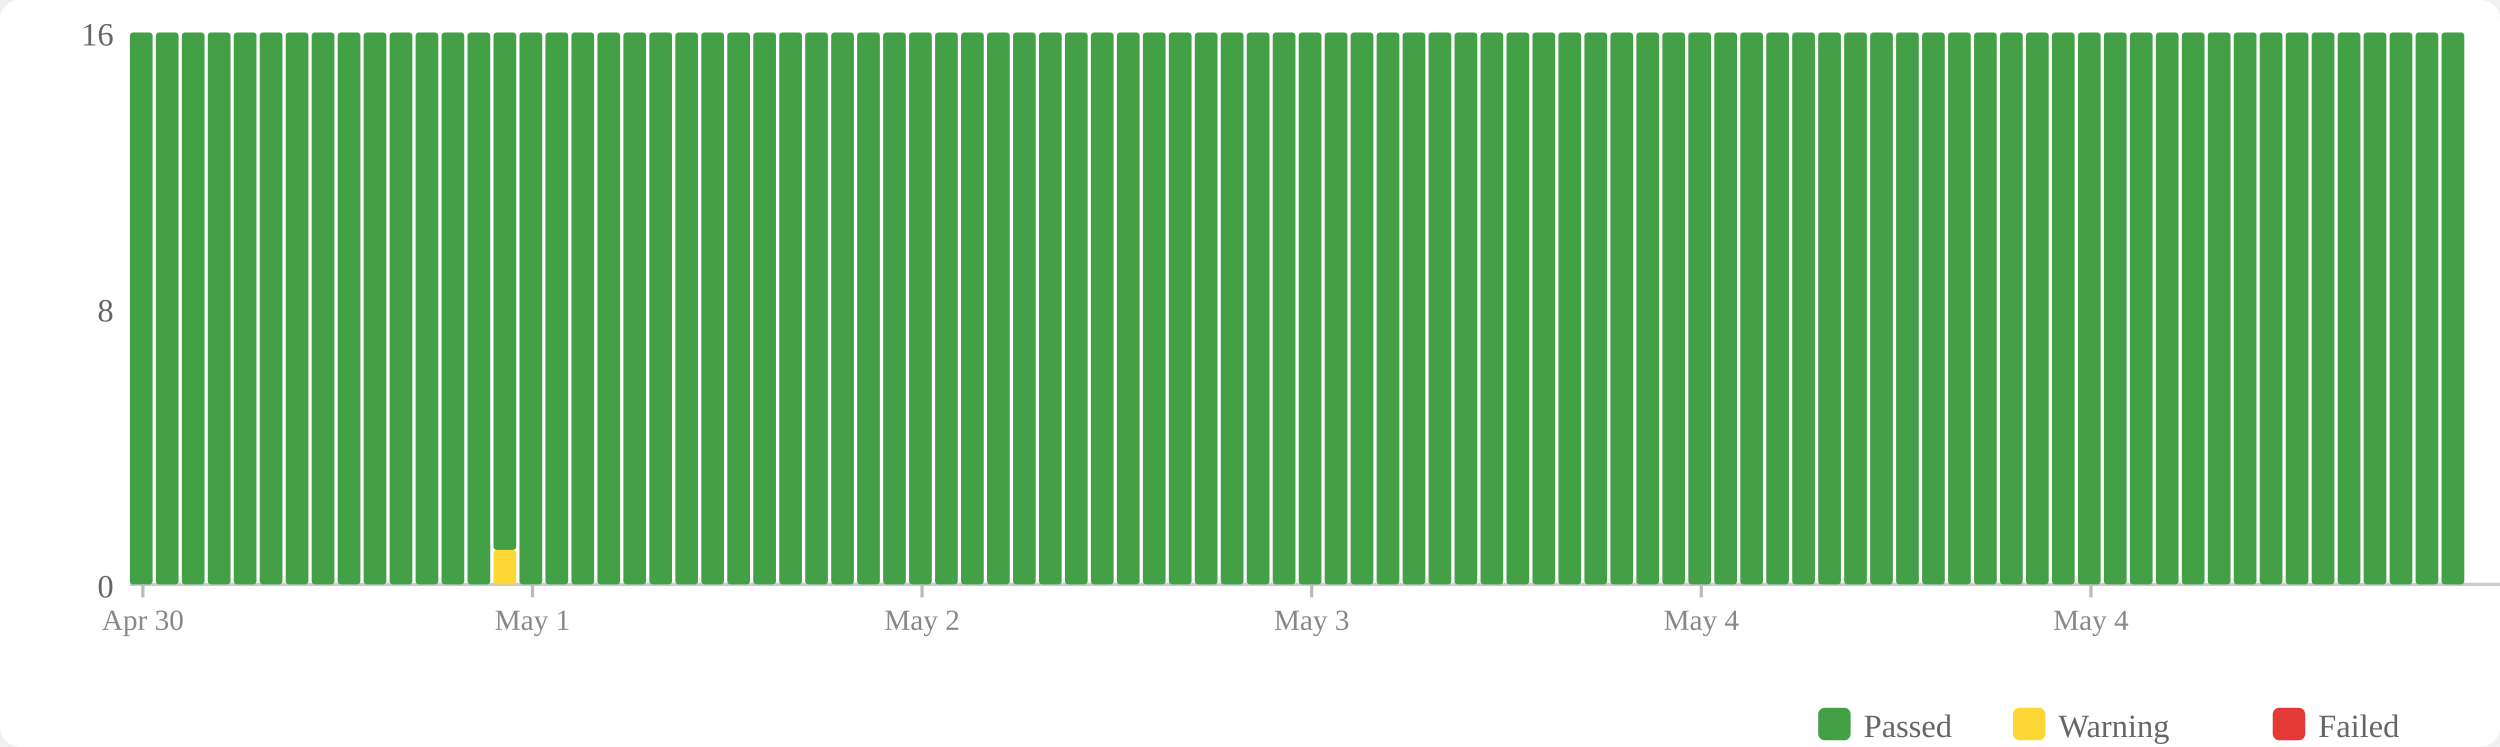
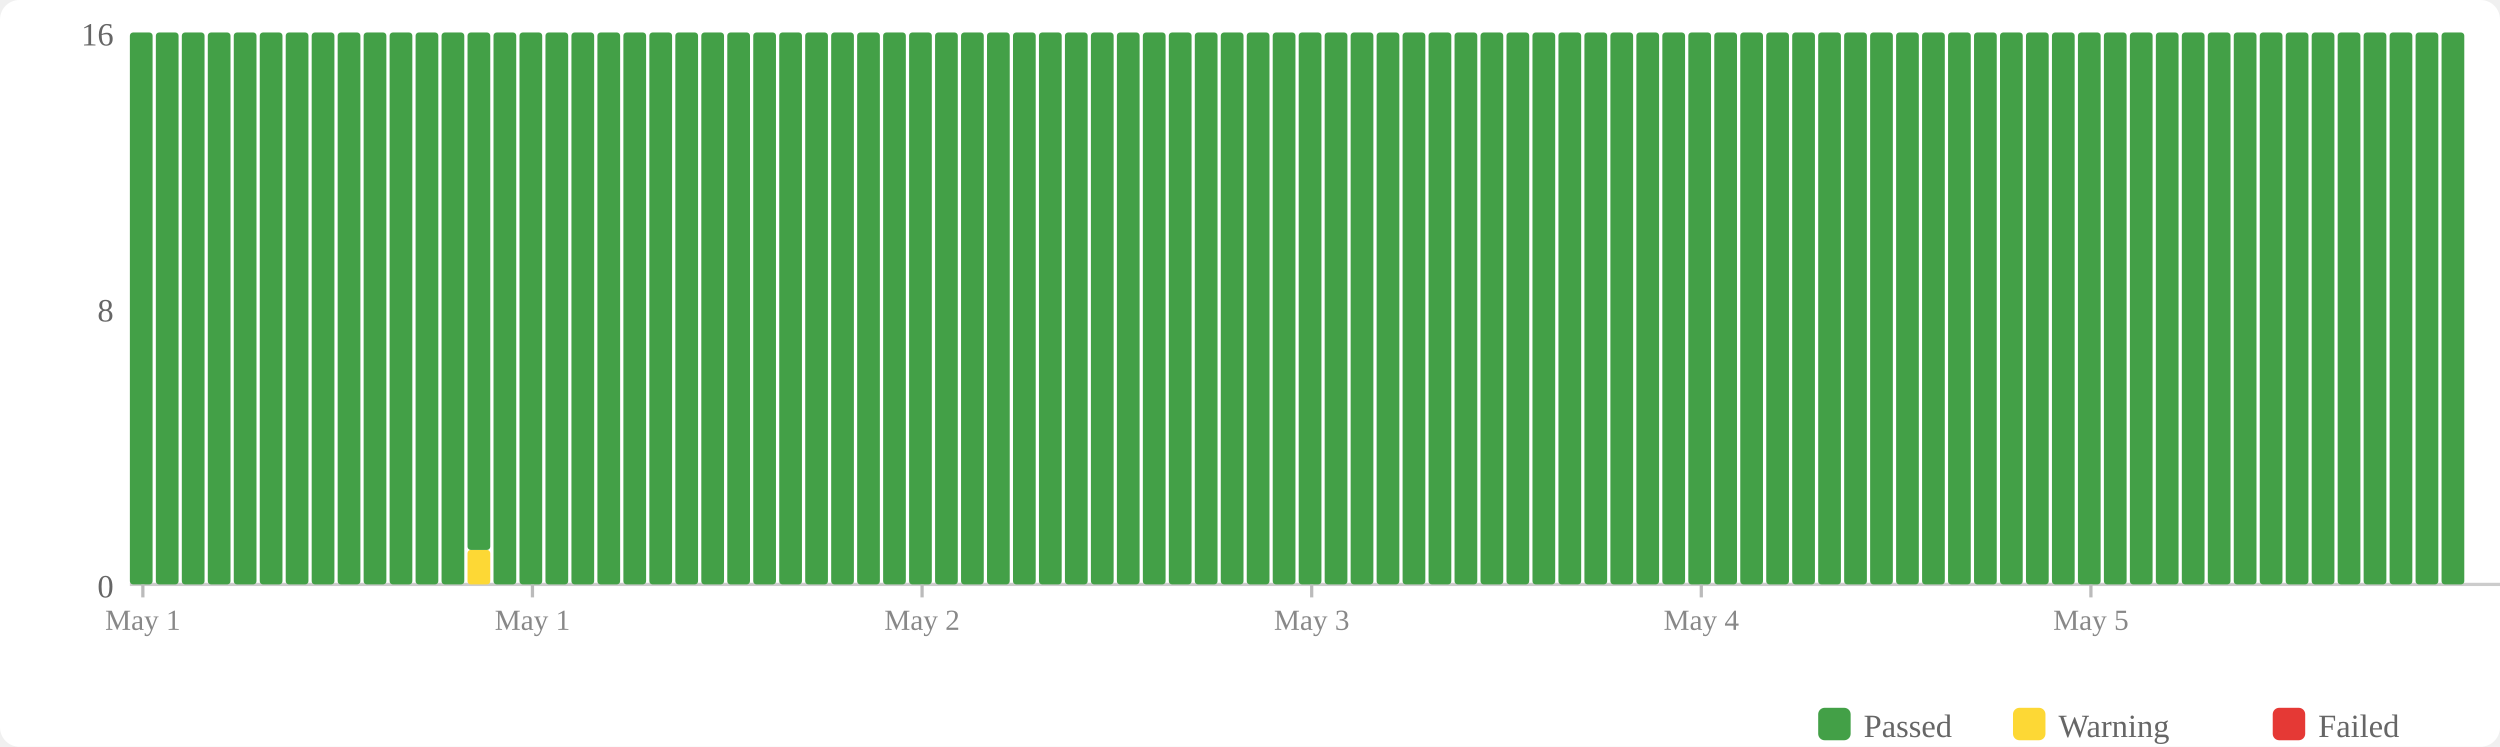
<svg xmlns="http://www.w3.org/2000/svg" width="770" height="230" viewBox="0 0 770 230">
  <rect width="770" height="230" fill="#fff" rx="6" />
  <rect x="560" y="218" width="10" height="10" fill="#43a047" rx="2" />
  <text x="574" y="227" font-size="10" fill="#666">Passed</text>
  <rect x="620" y="218" width="10" height="10" fill="#fdd835" rx="2" />
  <text x="634" y="227" font-size="10" fill="#666">Warning</text>
  <rect x="700" y="218" width="10" height="10" fill="#e53935" rx="2" />
  <text x="714" y="227" font-size="10" fill="#666">Failed</text>
  <text x="35" y="184" text-anchor="end" font-size="10" fill="#666">0</text>
  <text x="35" y="99" text-anchor="end" font-size="10" fill="#666">8</text>
  <text x="35" y="14" text-anchor="end" font-size="10" fill="#666">16</text>
  <line x1="40" y1="180" x2="770" y2="180" stroke="#ccc" stroke-width="1" />
  <rect x="40" y="10" width="7" height="170" fill="#43a047" rx="1" />
  <rect x="48" y="10" width="7" height="170" fill="#43a047" rx="1" />
  <rect x="56" y="10" width="7" height="170" fill="#43a047" rx="1" />
  <rect x="64" y="10" width="7" height="170" fill="#43a047" rx="1" />
  <rect x="72" y="10" width="7" height="170" fill="#43a047" rx="1" />
  <rect x="80" y="10" width="7" height="170" fill="#43a047" rx="1" />
  <rect x="88" y="10" width="7" height="170" fill="#43a047" rx="1" />
  <rect x="96" y="10" width="7" height="170" fill="#43a047" rx="1" />
  <rect x="104" y="10" width="7" height="170" fill="#43a047" rx="1" />
  <rect x="112" y="10" width="7" height="170" fill="#43a047" rx="1" />
  <rect x="120" y="10" width="7" height="170" fill="#43a047" rx="1" />
  <rect x="128" y="10" width="7" height="170" fill="#43a047" rx="1" />
  <rect x="136" y="10" width="7" height="170" fill="#43a047" rx="1" />
-   <rect x="144" y="10" width="7" height="170" fill="#43a047" rx="1" />
-   <rect x="152" y="169.375" width="7" height="10.625" fill="#fdd835" rx="1" />
-   <rect x="152" y="10" width="7" height="159.375" fill="#43a047" rx="1" />
+   <rect x="144" y="169.375" width="7" height="10.625" fill="#fdd835" rx="1" />
+   <rect x="144" y="10" width="7" height="159.375" fill="#43a047" rx="1" />
+   <rect x="152" y="10" width="7" height="170" fill="#43a047" rx="1" />
  <rect x="160" y="10" width="7" height="170" fill="#43a047" rx="1" />
  <rect x="168" y="10" width="7" height="170" fill="#43a047" rx="1" />
  <rect x="176" y="10" width="7" height="170" fill="#43a047" rx="1" />
  <rect x="184" y="10" width="7" height="170" fill="#43a047" rx="1" />
  <rect x="192" y="10" width="7" height="170" fill="#43a047" rx="1" />
  <rect x="200" y="10" width="7" height="170" fill="#43a047" rx="1" />
  <rect x="208" y="10" width="7" height="170" fill="#43a047" rx="1" />
  <rect x="216" y="10" width="7" height="170" fill="#43a047" rx="1" />
  <rect x="224" y="10" width="7" height="170" fill="#43a047" rx="1" />
  <rect x="232" y="10" width="7" height="170" fill="#43a047" rx="1" />
  <rect x="240" y="10" width="7" height="170" fill="#43a047" rx="1" />
  <rect x="248" y="10" width="7" height="170" fill="#43a047" rx="1" />
  <rect x="256" y="10" width="7" height="170" fill="#43a047" rx="1" />
  <rect x="264" y="10" width="7" height="170" fill="#43a047" rx="1" />
  <rect x="272" y="10" width="7" height="170" fill="#43a047" rx="1" />
  <rect x="280" y="10" width="7" height="170" fill="#43a047" rx="1" />
  <rect x="288" y="10" width="7" height="170" fill="#43a047" rx="1" />
  <rect x="296" y="10" width="7" height="170" fill="#43a047" rx="1" />
  <rect x="304" y="10" width="7" height="170" fill="#43a047" rx="1" />
  <rect x="312" y="10" width="7" height="170" fill="#43a047" rx="1" />
  <rect x="320" y="10" width="7" height="170" fill="#43a047" rx="1" />
  <rect x="328" y="10" width="7" height="170" fill="#43a047" rx="1" />
  <rect x="336" y="10" width="7" height="170" fill="#43a047" rx="1" />
  <rect x="344" y="10" width="7" height="170" fill="#43a047" rx="1" />
  <rect x="352" y="10" width="7" height="170" fill="#43a047" rx="1" />
  <rect x="360" y="10" width="7" height="170" fill="#43a047" rx="1" />
  <rect x="368" y="10" width="7" height="170" fill="#43a047" rx="1" />
  <rect x="376" y="10" width="7" height="170" fill="#43a047" rx="1" />
  <rect x="384" y="10" width="7" height="170" fill="#43a047" rx="1" />
  <rect x="392" y="10" width="7" height="170" fill="#43a047" rx="1" />
  <rect x="400" y="10" width="7" height="170" fill="#43a047" rx="1" />
  <rect x="408" y="10" width="7" height="170" fill="#43a047" rx="1" />
  <rect x="416" y="10" width="7" height="170" fill="#43a047" rx="1" />
  <rect x="424" y="10" width="7" height="170" fill="#43a047" rx="1" />
  <rect x="432" y="10" width="7" height="170" fill="#43a047" rx="1" />
  <rect x="440" y="10" width="7" height="170" fill="#43a047" rx="1" />
  <rect x="448" y="10" width="7" height="170" fill="#43a047" rx="1" />
  <rect x="456" y="10" width="7" height="170" fill="#43a047" rx="1" />
  <rect x="464" y="10" width="7" height="170" fill="#43a047" rx="1" />
  <rect x="472" y="10" width="7" height="170" fill="#43a047" rx="1" />
  <rect x="480" y="10" width="7" height="170" fill="#43a047" rx="1" />
  <rect x="488" y="10" width="7" height="170" fill="#43a047" rx="1" />
  <rect x="496" y="10" width="7" height="170" fill="#43a047" rx="1" />
  <rect x="504" y="10" width="7" height="170" fill="#43a047" rx="1" />
  <rect x="512" y="10" width="7" height="170" fill="#43a047" rx="1" />
  <rect x="520" y="10" width="7" height="170" fill="#43a047" rx="1" />
  <rect x="528" y="10" width="7" height="170" fill="#43a047" rx="1" />
  <rect x="536" y="10" width="7" height="170" fill="#43a047" rx="1" />
  <rect x="544" y="10" width="7" height="170" fill="#43a047" rx="1" />
  <rect x="552" y="10" width="7" height="170" fill="#43a047" rx="1" />
  <rect x="560" y="10" width="7" height="170" fill="#43a047" rx="1" />
  <rect x="568" y="10" width="7" height="170" fill="#43a047" rx="1" />
  <rect x="576" y="10" width="7" height="170" fill="#43a047" rx="1" />
  <rect x="584" y="10" width="7" height="170" fill="#43a047" rx="1" />
  <rect x="592" y="10" width="7" height="170" fill="#43a047" rx="1" />
  <rect x="600" y="10" width="7" height="170" fill="#43a047" rx="1" />
  <rect x="608" y="10" width="7" height="170" fill="#43a047" rx="1" />
  <rect x="616" y="10" width="7" height="170" fill="#43a047" rx="1" />
  <rect x="624" y="10" width="7" height="170" fill="#43a047" rx="1" />
  <rect x="632" y="10" width="7" height="170" fill="#43a047" rx="1" />
  <rect x="640" y="10" width="7" height="170" fill="#43a047" rx="1" />
  <rect x="648" y="10" width="7" height="170" fill="#43a047" rx="1" />
  <rect x="656" y="10" width="7" height="170" fill="#43a047" rx="1" />
  <rect x="664" y="10" width="7" height="170" fill="#43a047" rx="1" />
  <rect x="672" y="10" width="7" height="170" fill="#43a047" rx="1" />
  <rect x="680" y="10" width="7" height="170" fill="#43a047" rx="1" />
  <rect x="688" y="10" width="7" height="170" fill="#43a047" rx="1" />
  <rect x="696" y="10" width="7" height="170" fill="#43a047" rx="1" />
  <rect x="704" y="10" width="7" height="170" fill="#43a047" rx="1" />
  <rect x="712" y="10" width="7" height="170" fill="#43a047" rx="1" />
  <rect x="720" y="10" width="7" height="170" fill="#43a047" rx="1" />
  <rect x="728" y="10" width="7" height="170" fill="#43a047" rx="1" />
  <rect x="736" y="10" width="7" height="170" fill="#43a047" rx="1" />
  <rect x="744" y="10" width="7" height="170" fill="#43a047" rx="1" />
  <rect x="752" y="10" width="7" height="170" fill="#43a047" rx="1" />
  <line x1="44.0" y1="180" x2="44.0" y2="184" stroke="#bbb" stroke-width="1" />
-   <text x="44.0" y="194" text-anchor="middle" font-size="9" fill="#888">Apr 30</text>
+   <text x="44.0" y="194" text-anchor="middle" font-size="9" fill="#888">May 1</text>
  <line x1="164.0" y1="180" x2="164.0" y2="184" stroke="#bbb" stroke-width="1" />
  <text x="164.0" y="194" text-anchor="middle" font-size="9" fill="#888">May 1</text>
  <line x1="284.0" y1="180" x2="284.0" y2="184" stroke="#bbb" stroke-width="1" />
  <text x="284.0" y="194" text-anchor="middle" font-size="9" fill="#888">May 2</text>
  <line x1="404.0" y1="180" x2="404.0" y2="184" stroke="#bbb" stroke-width="1" />
  <text x="404.0" y="194" text-anchor="middle" font-size="9" fill="#888">May 3</text>
  <line x1="524.0" y1="180" x2="524.0" y2="184" stroke="#bbb" stroke-width="1" />
  <text x="524.0" y="194" text-anchor="middle" font-size="9" fill="#888">May 4</text>
  <line x1="644.0" y1="180" x2="644.0" y2="184" stroke="#bbb" stroke-width="1" />
-   <text x="644.0" y="194" text-anchor="middle" font-size="9" fill="#888">May 4</text>
+   <text x="644.0" y="194" text-anchor="middle" font-size="9" fill="#888">May 5</text>
</svg>
